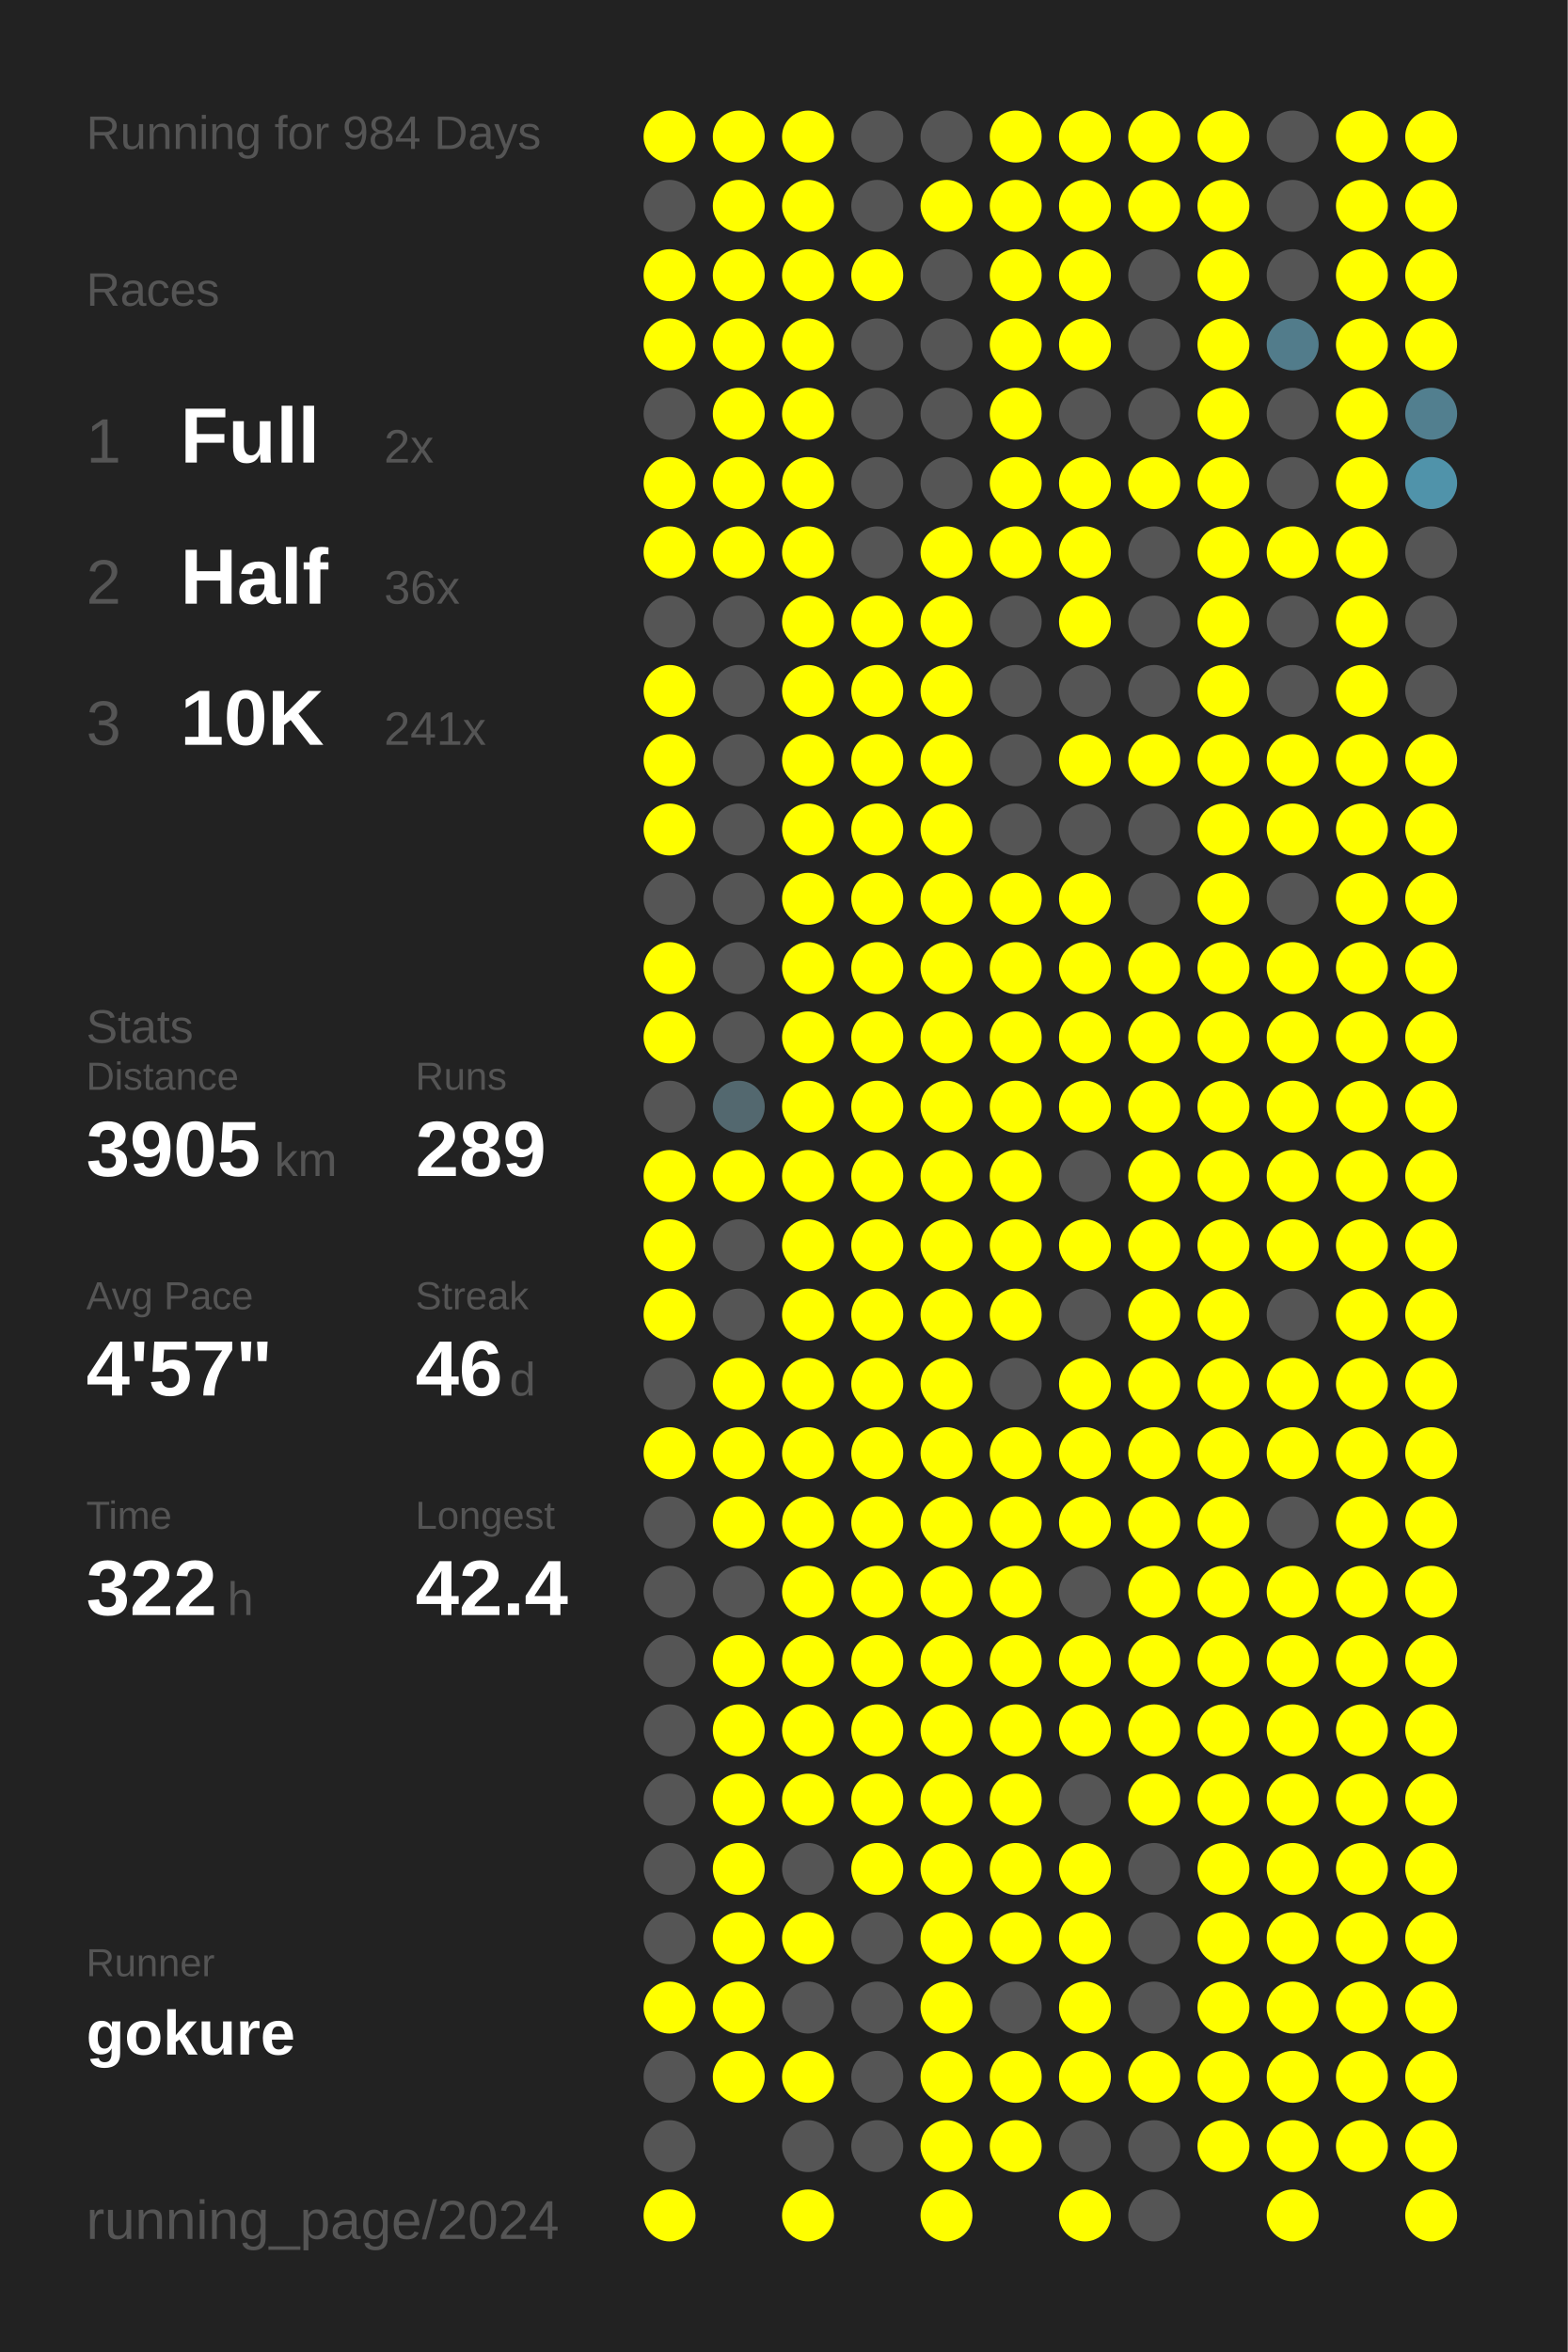
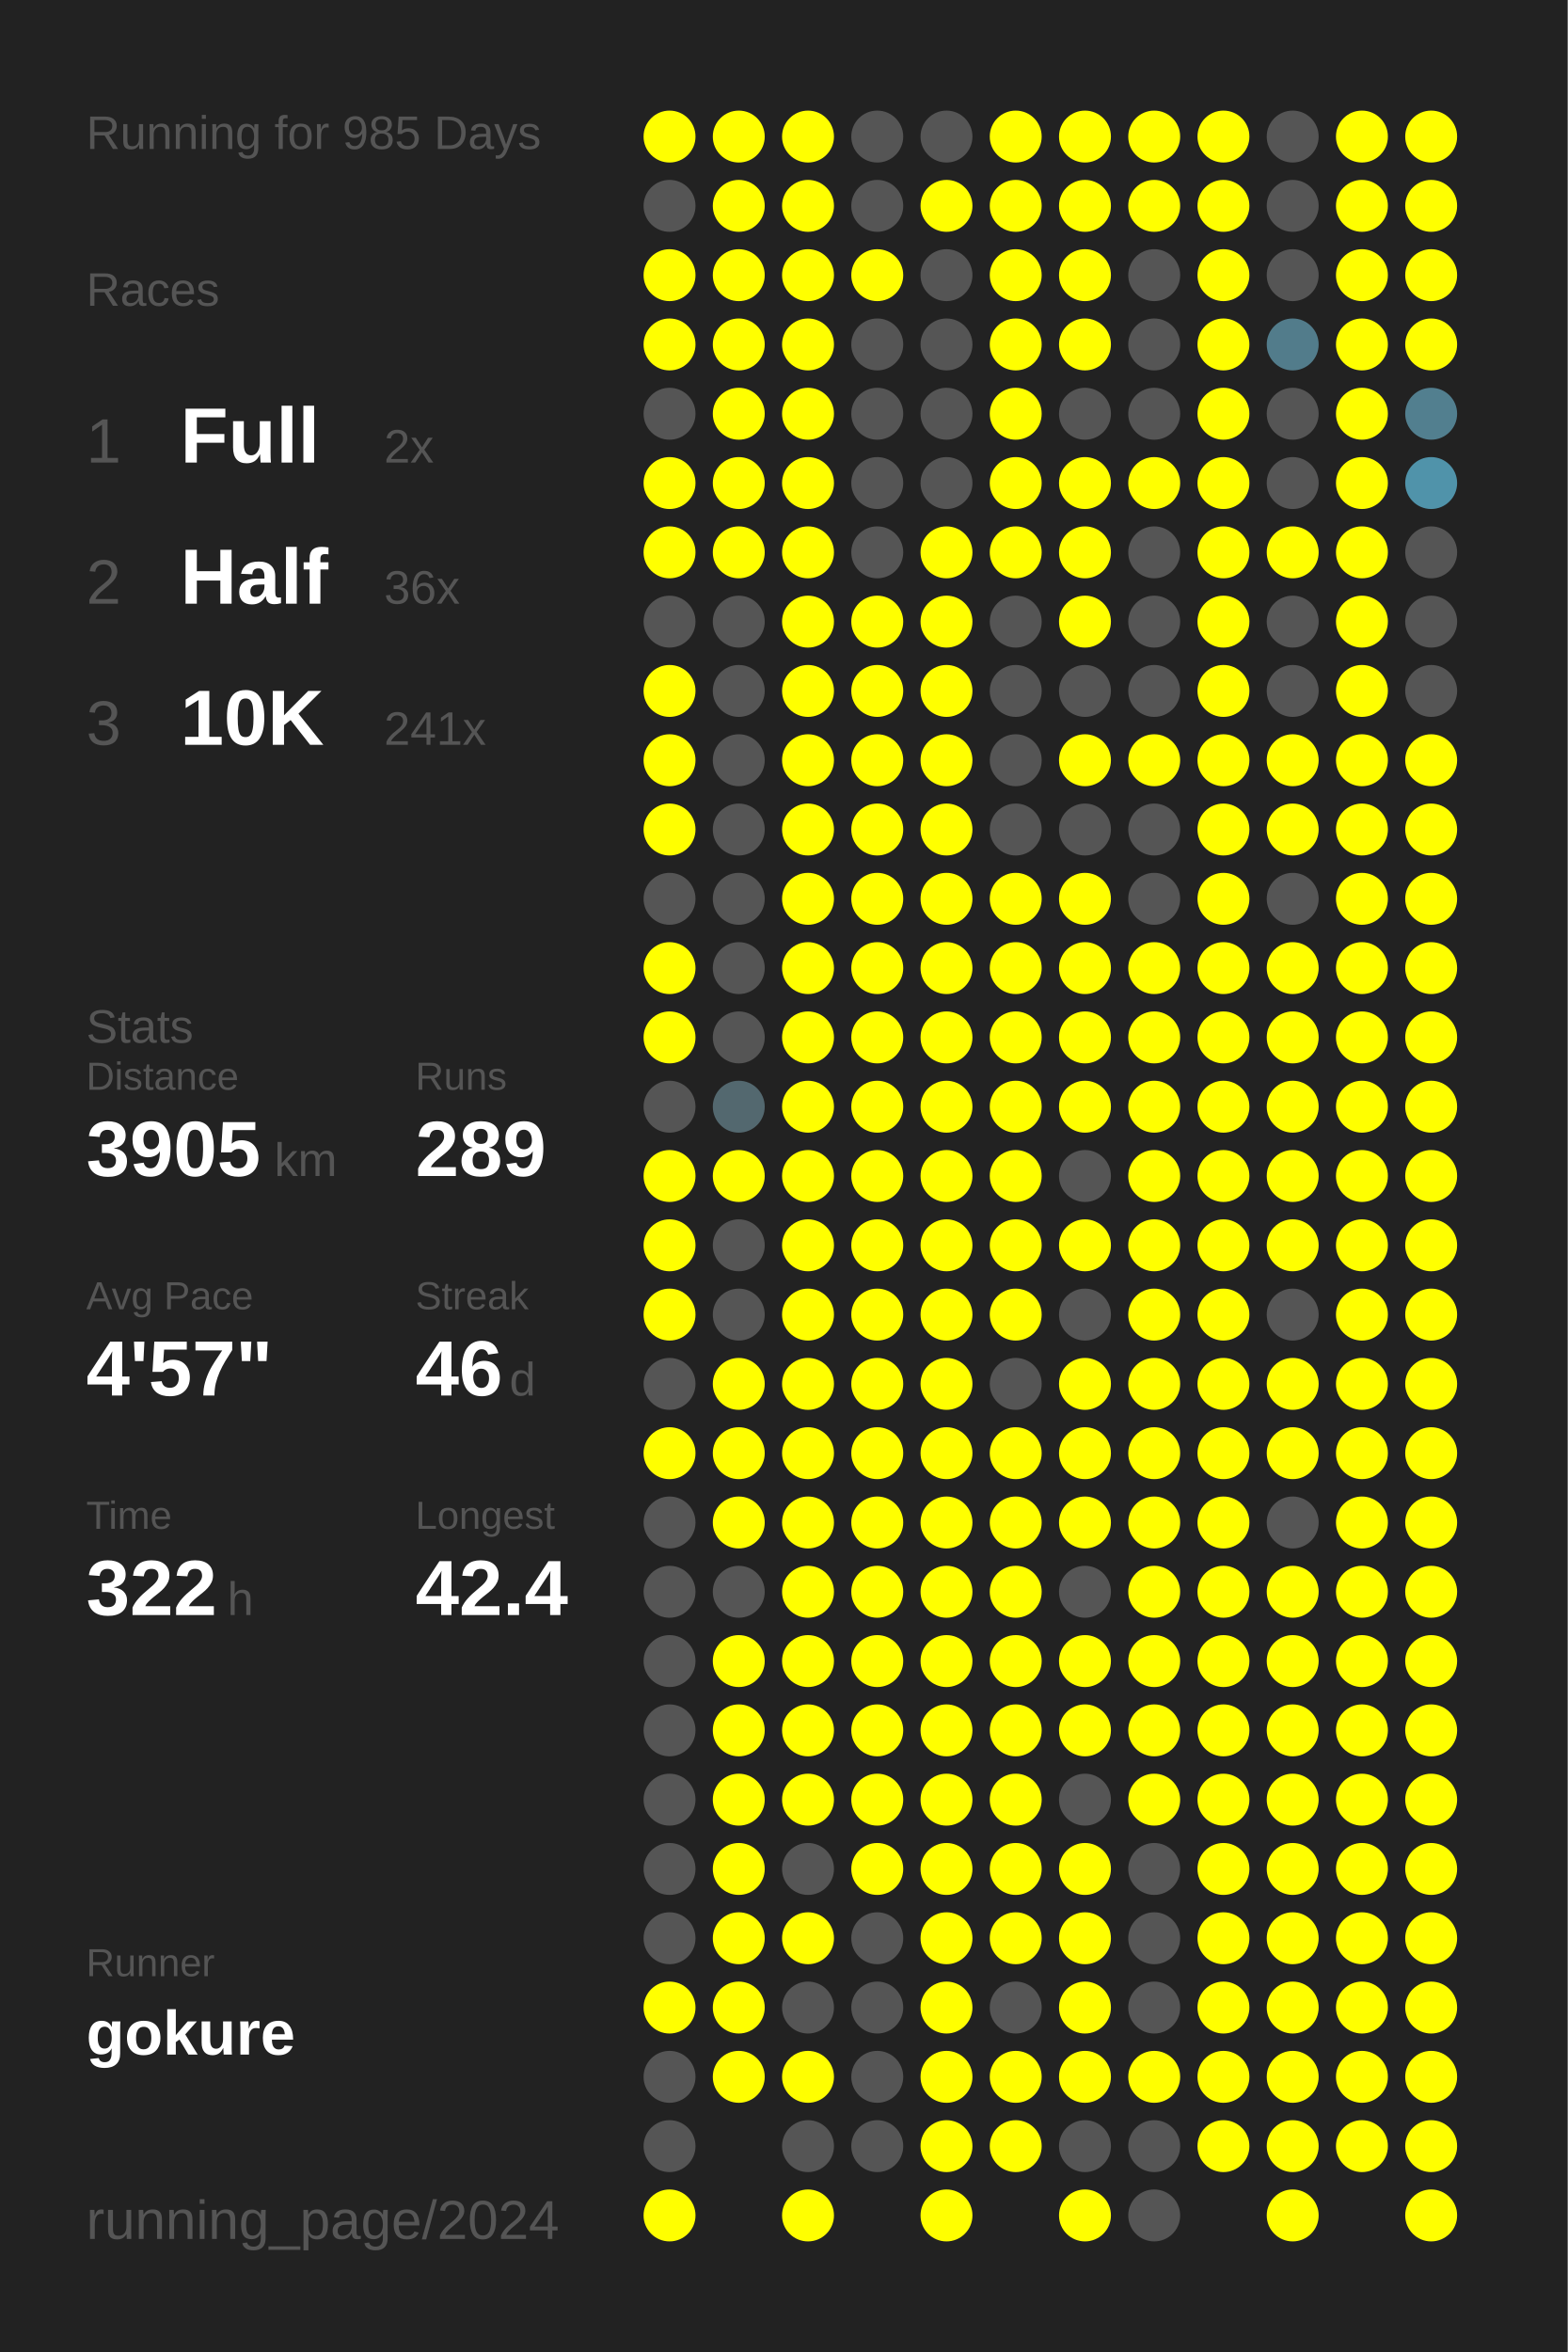
<svg xmlns="http://www.w3.org/2000/svg" baseProfile="full" height="300mm" version="1.1" viewBox="0,0,200,300" width="200mm">
  <defs />
  <rect fill="#222222" height="300" width="200" x="0" y="0" />
-   <text fill="#555555" style="font-size:6px; font-family:Arial;" x="11" y="19">Running for 984 Days</text>
+   <text fill="#555555" style="font-size:6px; font-family:Arial;" x="11" y="19">Running for 985 Days</text>
  <text fill="#555555" style="font-size:6px; font-family:Arial;" x="11" y="39">Races</text>
  <text fill="#555555" style="font-size:8px; font-family:Arial;" x="11" y="59">1</text>
  <text fill="#FFFFFF" style="font-size:10px; font-family:Arial; font-weight:bold;" x="23" y="59">Full</text>
  <text fill="#555555" style="font-size:6px; font-family:Arial;" x="49" y="59">2x</text>
  <text fill="#555555" style="font-size:8px; font-family:Arial;" x="11" y="77">2</text>
  <text fill="#FFFFFF" style="font-size:10px; font-family:Arial; font-weight:bold;" x="23" y="77">Half</text>
  <text fill="#555555" style="font-size:6px; font-family:Arial;" x="49" y="77">36x</text>
  <text fill="#555555" style="font-size:8px; font-family:Arial;" x="11" y="95">3</text>
  <text fill="#FFFFFF" style="font-size:10px; font-family:Arial; font-weight:bold;" x="23" y="95">10K</text>
  <text fill="#555555" style="font-size:6px; font-family:Arial;" x="49" y="95">241x</text>
  <text fill="#555555" style="font-size:6px; font-family:Arial;" x="11" y="133">Stats</text>
  <text fill="#555555" style="font-size:5px; font-family:Arial;" x="11" y="139">Distance</text>
  <text fill="#FFFFFF" style="font-size:10px; font-family:Arial; font-weight:bold;" x="11" y="150">3905</text>
  <text fill="#555555" style="font-size:6px; font-family:Arial;" x="35" y="150">km</text>
  <text fill="#555555" style="font-size:5px; font-family:Arial;" x="53" y="139">Runs</text>
  <text fill="#FFFFFF" style="font-size:10px; font-family:Arial; font-weight:bold;" x="53" y="150">289</text>
  <text fill="#555555" style="font-size:5px; font-family:Arial;" x="11" y="167">Avg Pace</text>
  <text fill="#FFFFFF" style="font-size:10px; font-family:Arial; font-weight:bold;" x="11" y="178">4'57"</text>
  <text fill="#555555" style="font-size:5px; font-family:Arial;" x="53" y="167">Streak</text>
  <text fill="#FFFFFF" style="font-size:10px; font-family:Arial; font-weight:bold;" x="53" y="178">46</text>
  <text fill="#555555" style="font-size:6px; font-family:Arial;" x="65" y="178">d</text>
  <text fill="#555555" style="font-size:5px; font-family:Arial;" x="11" y="195">Time</text>
  <text fill="#FFFFFF" style="font-size:10px; font-family:Arial; font-weight:bold;" x="11" y="206">322</text>
  <text fill="#555555" style="font-size:6px; font-family:Arial;" x="29" y="206">h</text>
  <text fill="#555555" style="font-size:5px; font-family:Arial;" x="53" y="195">Longest</text>
  <text fill="#FFFFFF" style="font-size:10px; font-family:Arial; font-weight:bold;" x="53" y="206">42.4</text>
  <text fill="#555555" style="font-size:5px; font-family:Arial;" x="11" y="252.065">Runner</text>
  <text fill="#FFFFFF" style="font-size:8px; font-family:Arial; font-weight:bold;" x="11" y="262.065">gokure</text>
  <text fill="#555555" style="font-size:7px; font-family:Arial;" x="11" y="285.581">running_page/2024</text>
  <circle cx="85.417" cy="17.419" fill="#FFFF00" r="3.312" />
  <circle cx="85.417" cy="26.258" fill="#555555" r="3.312" />
  <circle cx="85.417" cy="35.097" fill="#FFFF00" r="3.312" />
  <circle cx="85.417" cy="43.935" fill="#FFFF00" r="3.312" />
  <circle cx="85.417" cy="52.774" fill="#555555" r="3.312" />
  <circle cx="85.417" cy="61.613" fill="#FFFF00" r="3.312" />
  <circle cx="85.417" cy="70.452" fill="#FFFF00" r="3.312" />
  <circle cx="85.417" cy="79.29" fill="#555555" r="3.312" />
  <circle cx="85.417" cy="88.129" fill="#FFFF00" r="3.312" />
  <circle cx="85.417" cy="96.968" fill="#FFFF00" r="3.312" />
  <circle cx="85.417" cy="105.806" fill="#FFFF00" r="3.312" />
  <circle cx="85.417" cy="114.645" fill="#555555" r="3.312" />
  <circle cx="85.417" cy="123.484" fill="#FFFF00" r="3.312" />
  <circle cx="85.417" cy="132.323" fill="#FFFF00" r="3.312" />
  <circle cx="85.417" cy="141.161" fill="#555555" r="3.312" />
  <circle cx="85.417" cy="150" fill="#FFFF00" r="3.312" />
  <circle cx="85.417" cy="158.839" fill="#FFFF00" r="3.312" />
  <circle cx="85.417" cy="167.677" fill="#FFFF00" r="3.312" />
  <circle cx="85.417" cy="176.516" fill="#555555" r="3.312" />
  <circle cx="85.417" cy="185.355" fill="#FFFF00" r="3.312" />
  <circle cx="85.417" cy="194.194" fill="#555555" r="3.312" />
  <circle cx="85.417" cy="203.032" fill="#555555" r="3.312" />
  <circle cx="85.417" cy="211.871" fill="#555555" r="3.312" />
  <circle cx="85.417" cy="220.71" fill="#555555" r="3.312" />
  <circle cx="85.417" cy="229.548" fill="#555555" r="3.312" />
  <circle cx="85.417" cy="238.387" fill="#555555" r="3.312" />
  <circle cx="85.417" cy="247.226" fill="#555555" r="3.312" />
  <circle cx="85.417" cy="256.065" fill="#FFFF00" r="3.312" />
  <circle cx="85.417" cy="264.903" fill="#555555" r="3.312" />
  <circle cx="85.417" cy="273.742" fill="#555555" r="3.312" />
  <circle cx="85.417" cy="282.581" fill="#FFFF00" r="3.312" />
  <circle cx="94.25" cy="17.419" fill="#FFFF00" r="3.312" />
  <circle cx="94.25" cy="26.258" fill="#FFFF00" r="3.312" />
  <circle cx="94.25" cy="35.097" fill="#FFFF00" r="3.312" />
  <circle cx="94.25" cy="43.935" fill="#FFFF00" r="3.312" />
  <circle cx="94.25" cy="52.774" fill="#FFFF00" r="3.312" />
  <circle cx="94.25" cy="61.613" fill="#FFFF00" r="3.312" />
  <circle cx="94.25" cy="70.452" fill="#FFFF00" r="3.312" />
  <circle cx="94.25" cy="79.29" fill="#555555" r="3.312" />
  <circle cx="94.25" cy="88.129" fill="#555555" r="3.312" />
  <circle cx="94.25" cy="96.968" fill="#555555" r="3.312" />
  <circle cx="94.25" cy="105.806" fill="#555555" r="3.312" />
  <circle cx="94.25" cy="114.645" fill="#555555" r="3.312" />
  <circle cx="94.25" cy="123.484" fill="#555555" r="3.312" />
  <circle cx="94.25" cy="132.323" fill="#555555" r="3.312" />
  <circle cx="94.25" cy="141.161" fill="#53686f" r="3.312" />
  <circle cx="94.25" cy="150" fill="#FFFF00" r="3.312" />
  <circle cx="94.25" cy="158.839" fill="#555555" r="3.312" />
  <circle cx="94.25" cy="167.677" fill="#555555" r="3.312" />
  <circle cx="94.25" cy="176.516" fill="#FFFF00" r="3.312" />
  <circle cx="94.25" cy="185.355" fill="#FFFF00" r="3.312" />
  <circle cx="94.25" cy="194.194" fill="#FFFF00" r="3.312" />
  <circle cx="94.25" cy="203.032" fill="#555555" r="3.312" />
  <circle cx="94.25" cy="211.871" fill="#FFFF00" r="3.312" />
  <circle cx="94.25" cy="220.71" fill="#FFFF00" r="3.312" />
  <circle cx="94.25" cy="229.548" fill="#FFFF00" r="3.312" />
  <circle cx="94.25" cy="238.387" fill="#FFFF00" r="3.312" />
  <circle cx="94.25" cy="247.226" fill="#FFFF00" r="3.312" />
  <circle cx="94.25" cy="256.065" fill="#FFFF00" r="3.312" />
  <circle cx="94.25" cy="264.903" fill="#FFFF00" r="3.312" />
  <circle cx="103.083" cy="17.419" fill="#FFFF00" r="3.312" />
  <circle cx="103.083" cy="26.258" fill="#FFFF00" r="3.312" />
  <circle cx="103.083" cy="35.097" fill="#FFFF00" r="3.312" />
  <circle cx="103.083" cy="43.935" fill="#FFFF00" r="3.312" />
  <circle cx="103.083" cy="52.774" fill="#FFFF00" r="3.312" />
  <circle cx="103.083" cy="61.613" fill="#FFFF00" r="3.312" />
  <circle cx="103.083" cy="70.452" fill="#FFFF00" r="3.312" />
  <circle cx="103.083" cy="79.29" fill="#FFFF00" r="3.312" />
  <circle cx="103.083" cy="88.129" fill="#FFFF00" r="3.312" />
  <circle cx="103.083" cy="96.968" fill="#FFFF00" r="3.312" />
  <circle cx="103.083" cy="105.806" fill="#FFFF00" r="3.312" />
  <circle cx="103.083" cy="114.645" fill="#FFFF00" r="3.312" />
  <circle cx="103.083" cy="123.484" fill="#FFFF00" r="3.312" />
  <circle cx="103.083" cy="132.323" fill="#FFFF00" r="3.312" />
  <circle cx="103.083" cy="141.161" fill="#FFFF00" r="3.312" />
  <circle cx="103.083" cy="150" fill="#FFFF00" r="3.312" />
  <circle cx="103.083" cy="158.839" fill="#FFFF00" r="3.312" />
  <circle cx="103.083" cy="167.677" fill="#FFFF00" r="3.312" />
  <circle cx="103.083" cy="176.516" fill="#FFFF00" r="3.312" />
  <circle cx="103.083" cy="185.355" fill="#FFFF00" r="3.312" />
  <circle cx="103.083" cy="194.194" fill="#FFFF00" r="3.312" />
  <circle cx="103.083" cy="203.032" fill="#FFFF00" r="3.312" />
  <circle cx="103.083" cy="211.871" fill="#FFFF00" r="3.312" />
  <circle cx="103.083" cy="220.71" fill="#FFFF00" r="3.312" />
  <circle cx="103.083" cy="229.548" fill="#FFFF00" r="3.312" />
  <circle cx="103.083" cy="238.387" fill="#555555" r="3.312" />
  <circle cx="103.083" cy="247.226" fill="#FFFF00" r="3.312" />
  <circle cx="103.083" cy="256.065" fill="#555555" r="3.312" />
  <circle cx="103.083" cy="264.903" fill="#FFFF00" r="3.312" />
  <circle cx="103.083" cy="273.742" fill="#555555" r="3.312" />
  <circle cx="103.083" cy="282.581" fill="#FFFF00" r="3.312" />
  <circle cx="111.917" cy="17.419" fill="#555555" r="3.312" />
  <circle cx="111.917" cy="26.258" fill="#555555" r="3.312" />
  <circle cx="111.917" cy="35.097" fill="#FFFF00" r="3.312" />
  <circle cx="111.917" cy="43.935" fill="#555555" r="3.312" />
  <circle cx="111.917" cy="52.774" fill="#555555" r="3.312" />
  <circle cx="111.917" cy="61.613" fill="#555555" r="3.312" />
  <circle cx="111.917" cy="70.452" fill="#555555" r="3.312" />
  <circle cx="111.917" cy="79.29" fill="#FFFF00" r="3.312" />
  <circle cx="111.917" cy="88.129" fill="#FFFF00" r="3.312" />
  <circle cx="111.917" cy="96.968" fill="#FFFF00" r="3.312" />
  <circle cx="111.917" cy="105.806" fill="#FFFF00" r="3.312" />
  <circle cx="111.917" cy="114.645" fill="#FFFF00" r="3.312" />
  <circle cx="111.917" cy="123.484" fill="#FFFF00" r="3.312" />
  <circle cx="111.917" cy="132.323" fill="#FFFF00" r="3.312" />
  <circle cx="111.917" cy="141.161" fill="#FFFF00" r="3.312" />
  <circle cx="111.917" cy="150" fill="#FFFF00" r="3.312" />
  <circle cx="111.917" cy="158.839" fill="#FFFF00" r="3.312" />
  <circle cx="111.917" cy="167.677" fill="#FFFF00" r="3.312" />
  <circle cx="111.917" cy="176.516" fill="#FFFF00" r="3.312" />
  <circle cx="111.917" cy="185.355" fill="#FFFF00" r="3.312" />
  <circle cx="111.917" cy="194.194" fill="#FFFF00" r="3.312" />
  <circle cx="111.917" cy="203.032" fill="#FFFF00" r="3.312" />
  <circle cx="111.917" cy="211.871" fill="#FFFF00" r="3.312" />
  <circle cx="111.917" cy="220.71" fill="#FFFF00" r="3.312" />
  <circle cx="111.917" cy="229.548" fill="#FFFF00" r="3.312" />
  <circle cx="111.917" cy="238.387" fill="#FFFF00" r="3.312" />
  <circle cx="111.917" cy="247.226" fill="#555555" r="3.312" />
  <circle cx="111.917" cy="256.065" fill="#555555" r="3.312" />
  <circle cx="111.917" cy="264.903" fill="#555555" r="3.312" />
  <circle cx="111.917" cy="273.742" fill="#555555" r="3.312" />
  <circle cx="120.75" cy="17.419" fill="#555555" r="3.312" />
  <circle cx="120.75" cy="26.258" fill="#FFFF00" r="3.312" />
  <circle cx="120.75" cy="35.097" fill="#555555" r="3.312" />
  <circle cx="120.75" cy="43.935" fill="#555555" r="3.312" />
  <circle cx="120.75" cy="52.774" fill="#555555" r="3.312" />
  <circle cx="120.75" cy="61.613" fill="#555555" r="3.312" />
  <circle cx="120.75" cy="70.452" fill="#FFFF00" r="3.312" />
  <circle cx="120.75" cy="79.29" fill="#FFFF00" r="3.312" />
  <circle cx="120.75" cy="88.129" fill="#FFFF00" r="3.312" />
  <circle cx="120.75" cy="96.968" fill="#FFFF00" r="3.312" />
  <circle cx="120.75" cy="105.806" fill="#FFFF00" r="3.312" />
  <circle cx="120.75" cy="114.645" fill="#FFFF00" r="3.312" />
  <circle cx="120.75" cy="123.484" fill="#FFFF00" r="3.312" />
  <circle cx="120.75" cy="132.323" fill="#FFFF00" r="3.312" />
  <circle cx="120.75" cy="141.161" fill="#FFFF00" r="3.312" />
  <circle cx="120.75" cy="150" fill="#FFFF00" r="3.312" />
  <circle cx="120.75" cy="158.839" fill="#FFFF00" r="3.312" />
  <circle cx="120.75" cy="167.677" fill="#FFFF00" r="3.312" />
  <circle cx="120.75" cy="176.516" fill="#FFFF00" r="3.312" />
  <circle cx="120.75" cy="185.355" fill="#FFFF00" r="3.312" />
  <circle cx="120.75" cy="194.194" fill="#FFFF00" r="3.312" />
  <circle cx="120.75" cy="203.032" fill="#FFFF00" r="3.312" />
  <circle cx="120.75" cy="211.871" fill="#FFFF00" r="3.312" />
  <circle cx="120.75" cy="220.71" fill="#FFFF00" r="3.312" />
  <circle cx="120.75" cy="229.548" fill="#FFFF00" r="3.312" />
  <circle cx="120.75" cy="238.387" fill="#FFFF00" r="3.312" />
  <circle cx="120.75" cy="247.226" fill="#FFFF00" r="3.312" />
  <circle cx="120.75" cy="256.065" fill="#FFFF00" r="3.312" />
  <circle cx="120.75" cy="264.903" fill="#FFFF00" r="3.312" />
  <circle cx="120.75" cy="273.742" fill="#FFFF00" r="3.312" />
  <circle cx="120.75" cy="282.581" fill="#FFFF00" r="3.312" />
  <circle cx="129.583" cy="17.419" fill="#FFFF00" r="3.312" />
  <circle cx="129.583" cy="26.258" fill="#FFFF00" r="3.312" />
  <circle cx="129.583" cy="35.097" fill="#FFFF00" r="3.312" />
  <circle cx="129.583" cy="43.935" fill="#FFFF00" r="3.312" />
  <circle cx="129.583" cy="52.774" fill="#FFFF00" r="3.312" />
  <circle cx="129.583" cy="61.613" fill="#FFFF00" r="3.312" />
  <circle cx="129.583" cy="70.452" fill="#FFFF00" r="3.312" />
  <circle cx="129.583" cy="79.29" fill="#555555" r="3.312" />
  <circle cx="129.583" cy="88.129" fill="#555555" r="3.312" />
  <circle cx="129.583" cy="96.968" fill="#555555" r="3.312" />
  <circle cx="129.583" cy="105.806" fill="#555555" r="3.312" />
  <circle cx="129.583" cy="114.645" fill="#FFFF00" r="3.312" />
  <circle cx="129.583" cy="123.484" fill="#FFFF00" r="3.312" />
  <circle cx="129.583" cy="132.323" fill="#FFFF00" r="3.312" />
  <circle cx="129.583" cy="141.161" fill="#FFFF00" r="3.312" />
  <circle cx="129.583" cy="150" fill="#FFFF00" r="3.312" />
  <circle cx="129.583" cy="158.839" fill="#FFFF00" r="3.312" />
  <circle cx="129.583" cy="167.677" fill="#FFFF00" r="3.312" />
  <circle cx="129.583" cy="176.516" fill="#555555" r="3.312" />
  <circle cx="129.583" cy="185.355" fill="#FFFF00" r="3.312" />
  <circle cx="129.583" cy="194.194" fill="#FFFF00" r="3.312" />
  <circle cx="129.583" cy="203.032" fill="#FFFF00" r="3.312" />
  <circle cx="129.583" cy="211.871" fill="#FFFF00" r="3.312" />
  <circle cx="129.583" cy="220.71" fill="#FFFF00" r="3.312" />
  <circle cx="129.583" cy="229.548" fill="#FFFF00" r="3.312" />
  <circle cx="129.583" cy="238.387" fill="#FFFF00" r="3.312" />
  <circle cx="129.583" cy="247.226" fill="#FFFF00" r="3.312" />
  <circle cx="129.583" cy="256.065" fill="#555555" r="3.312" />
  <circle cx="129.583" cy="264.903" fill="#FFFF00" r="3.312" />
  <circle cx="129.583" cy="273.742" fill="#FFFF00" r="3.312" />
  <circle cx="138.417" cy="17.419" fill="#FFFF00" r="3.312" />
  <circle cx="138.417" cy="26.258" fill="#FFFF00" r="3.312" />
  <circle cx="138.417" cy="35.097" fill="#FFFF00" r="3.312" />
  <circle cx="138.417" cy="43.935" fill="#FFFF00" r="3.312" />
  <circle cx="138.417" cy="52.774" fill="#555555" r="3.312" />
  <circle cx="138.417" cy="61.613" fill="#FFFF00" r="3.312" />
  <circle cx="138.417" cy="70.452" fill="#FFFF00" r="3.312" />
  <circle cx="138.417" cy="79.29" fill="#FFFF00" r="3.312" />
  <circle cx="138.417" cy="88.129" fill="#555555" r="3.312" />
  <circle cx="138.417" cy="96.968" fill="#FFFF00" r="3.312" />
  <circle cx="138.417" cy="105.806" fill="#555555" r="3.312" />
  <circle cx="138.417" cy="114.645" fill="#FFFF00" r="3.312" />
  <circle cx="138.417" cy="123.484" fill="#FFFF00" r="3.312" />
  <circle cx="138.417" cy="132.323" fill="#FFFF00" r="3.312" />
  <circle cx="138.417" cy="141.161" fill="#FFFF00" r="3.312" />
  <circle cx="138.417" cy="150" fill="#555555" r="3.312" />
  <circle cx="138.417" cy="158.839" fill="#FFFF00" r="3.312" />
  <circle cx="138.417" cy="167.677" fill="#555555" r="3.312" />
  <circle cx="138.417" cy="176.516" fill="#FFFF00" r="3.312" />
  <circle cx="138.417" cy="185.355" fill="#FFFF00" r="3.312" />
  <circle cx="138.417" cy="194.194" fill="#FFFF00" r="3.312" />
  <circle cx="138.417" cy="203.032" fill="#555555" r="3.312" />
  <circle cx="138.417" cy="211.871" fill="#FFFF00" r="3.312" />
  <circle cx="138.417" cy="220.71" fill="#FFFF00" r="3.312" />
  <circle cx="138.417" cy="229.548" fill="#555555" r="3.312" />
  <circle cx="138.417" cy="238.387" fill="#FFFF00" r="3.312" />
  <circle cx="138.417" cy="247.226" fill="#FFFF00" r="3.312" />
  <circle cx="138.417" cy="256.065" fill="#FFFF00" r="3.312" />
  <circle cx="138.417" cy="264.903" fill="#FFFF00" r="3.312" />
  <circle cx="138.417" cy="273.742" fill="#555555" r="3.312" />
  <circle cx="138.417" cy="282.581" fill="#FFFF00" r="3.312" />
  <circle cx="147.25" cy="17.419" fill="#FFFF00" r="3.312" />
  <circle cx="147.25" cy="26.258" fill="#FFFF00" r="3.312" />
  <circle cx="147.25" cy="35.097" fill="#555555" r="3.312" />
  <circle cx="147.25" cy="43.935" fill="#555555" r="3.312" />
  <circle cx="147.25" cy="52.774" fill="#555555" r="3.312" />
  <circle cx="147.25" cy="61.613" fill="#FFFF00" r="3.312" />
  <circle cx="147.25" cy="70.452" fill="#555555" r="3.312" />
  <circle cx="147.25" cy="79.29" fill="#555555" r="3.312" />
  <circle cx="147.25" cy="88.129" fill="#555555" r="3.312" />
  <circle cx="147.25" cy="96.968" fill="#FFFF00" r="3.312" />
  <circle cx="147.25" cy="105.806" fill="#555555" r="3.312" />
  <circle cx="147.25" cy="114.645" fill="#555555" r="3.312" />
  <circle cx="147.25" cy="123.484" fill="#FFFF00" r="3.312" />
  <circle cx="147.25" cy="132.323" fill="#FFFF00" r="3.312" />
  <circle cx="147.25" cy="141.161" fill="#FFFF00" r="3.312" />
  <circle cx="147.25" cy="150" fill="#FFFF00" r="3.312" />
  <circle cx="147.25" cy="158.839" fill="#FFFF00" r="3.312" />
  <circle cx="147.25" cy="167.677" fill="#FFFF00" r="3.312" />
  <circle cx="147.25" cy="176.516" fill="#FFFF00" r="3.312" />
  <circle cx="147.25" cy="185.355" fill="#FFFF00" r="3.312" />
  <circle cx="147.25" cy="194.194" fill="#FFFF00" r="3.312" />
  <circle cx="147.25" cy="203.032" fill="#FFFF00" r="3.312" />
  <circle cx="147.25" cy="211.871" fill="#FFFF00" r="3.312" />
  <circle cx="147.25" cy="220.71" fill="#FFFF00" r="3.312" />
  <circle cx="147.25" cy="229.548" fill="#FFFF00" r="3.312" />
  <circle cx="147.25" cy="238.387" fill="#555555" r="3.312" />
  <circle cx="147.25" cy="247.226" fill="#555555" r="3.312" />
  <circle cx="147.25" cy="256.065" fill="#555555" r="3.312" />
  <circle cx="147.25" cy="264.903" fill="#FFFF00" r="3.312" />
  <circle cx="147.25" cy="273.742" fill="#555555" r="3.312" />
  <circle cx="147.25" cy="282.581" fill="#555555" r="3.312" />
  <circle cx="156.083" cy="17.419" fill="#FFFF00" r="3.312" />
  <circle cx="156.083" cy="26.258" fill="#FFFF00" r="3.312" />
  <circle cx="156.083" cy="35.097" fill="#FFFF00" r="3.312" />
  <circle cx="156.083" cy="43.935" fill="#FFFF00" r="3.312" />
  <circle cx="156.083" cy="52.774" fill="#FFFF00" r="3.312" />
  <circle cx="156.083" cy="61.613" fill="#FFFF00" r="3.312" />
  <circle cx="156.083" cy="70.452" fill="#FFFF00" r="3.312" />
  <circle cx="156.083" cy="79.29" fill="#FFFF00" r="3.312" />
  <circle cx="156.083" cy="88.129" fill="#FFFF00" r="3.312" />
  <circle cx="156.083" cy="96.968" fill="#FFFF00" r="3.312" />
  <circle cx="156.083" cy="105.806" fill="#FFFF00" r="3.312" />
  <circle cx="156.083" cy="114.645" fill="#FFFF00" r="3.312" />
  <circle cx="156.083" cy="123.484" fill="#FFFF00" r="3.312" />
  <circle cx="156.083" cy="132.323" fill="#FFFF00" r="3.312" />
  <circle cx="156.083" cy="141.161" fill="#FFFF00" r="3.312" />
  <circle cx="156.083" cy="150" fill="#FFFF00" r="3.312" />
  <circle cx="156.083" cy="158.839" fill="#FFFF00" r="3.312" />
  <circle cx="156.083" cy="167.677" fill="#FFFF00" r="3.312" />
  <circle cx="156.083" cy="176.516" fill="#FFFF00" r="3.312" />
  <circle cx="156.083" cy="185.355" fill="#FFFF00" r="3.312" />
  <circle cx="156.083" cy="194.194" fill="#FFFF00" r="3.312" />
  <circle cx="156.083" cy="203.032" fill="#FFFF00" r="3.312" />
  <circle cx="156.083" cy="211.871" fill="#FFFF00" r="3.312" />
  <circle cx="156.083" cy="220.71" fill="#FFFF00" r="3.312" />
  <circle cx="156.083" cy="229.548" fill="#FFFF00" r="3.312" />
  <circle cx="156.083" cy="238.387" fill="#FFFF00" r="3.312" />
  <circle cx="156.083" cy="247.226" fill="#FFFF00" r="3.312" />
  <circle cx="156.083" cy="256.065" fill="#FFFF00" r="3.312" />
  <circle cx="156.083" cy="264.903" fill="#FFFF00" r="3.312" />
  <circle cx="156.083" cy="273.742" fill="#FFFF00" r="3.312" />
  <circle cx="164.917" cy="17.419" fill="#555555" r="3.312" />
  <circle cx="164.917" cy="26.258" fill="#555555" r="3.312" />
  <circle cx="164.917" cy="35.097" fill="#555555" r="3.312" />
  <circle cx="164.917" cy="43.935" fill="#527c8b" r="3.312" />
  <circle cx="164.917" cy="52.774" fill="#555555" r="3.312" />
  <circle cx="164.917" cy="61.613" fill="#555555" r="3.312" />
  <circle cx="164.917" cy="70.452" fill="#FFFF00" r="3.312" />
  <circle cx="164.917" cy="79.29" fill="#555555" r="3.312" />
  <circle cx="164.917" cy="88.129" fill="#555555" r="3.312" />
  <circle cx="164.917" cy="96.968" fill="#FFFF00" r="3.312" />
  <circle cx="164.917" cy="105.806" fill="#FFFF00" r="3.312" />
  <circle cx="164.917" cy="114.645" fill="#555555" r="3.312" />
  <circle cx="164.917" cy="123.484" fill="#FFFF00" r="3.312" />
  <circle cx="164.917" cy="132.323" fill="#FFFF00" r="3.312" />
  <circle cx="164.917" cy="141.161" fill="#FFFF00" r="3.312" />
  <circle cx="164.917" cy="150" fill="#FFFF00" r="3.312" />
  <circle cx="164.917" cy="158.839" fill="#FFFF00" r="3.312" />
  <circle cx="164.917" cy="167.677" fill="#555555" r="3.312" />
  <circle cx="164.917" cy="176.516" fill="#FFFF00" r="3.312" />
  <circle cx="164.917" cy="185.355" fill="#FFFF00" r="3.312" />
  <circle cx="164.917" cy="194.194" fill="#555555" r="3.312" />
  <circle cx="164.917" cy="203.032" fill="#FFFF00" r="3.312" />
  <circle cx="164.917" cy="211.871" fill="#FFFF00" r="3.312" />
  <circle cx="164.917" cy="220.71" fill="#FFFF00" r="3.312" />
  <circle cx="164.917" cy="229.548" fill="#FFFF00" r="3.312" />
  <circle cx="164.917" cy="238.387" fill="#FFFF00" r="3.312" />
  <circle cx="164.917" cy="247.226" fill="#FFFF00" r="3.312" />
  <circle cx="164.917" cy="256.065" fill="#FFFF00" r="3.312" />
  <circle cx="164.917" cy="264.903" fill="#FFFF00" r="3.312" />
  <circle cx="164.917" cy="273.742" fill="#FFFF00" r="3.312" />
  <circle cx="164.917" cy="282.581" fill="#FFFF00" r="3.312" />
  <circle cx="173.75" cy="17.419" fill="#FFFF00" r="3.312" />
  <circle cx="173.75" cy="26.258" fill="#FFFF00" r="3.312" />
  <circle cx="173.75" cy="35.097" fill="#FFFF00" r="3.312" />
  <circle cx="173.75" cy="43.935" fill="#FFFF00" r="3.312" />
  <circle cx="173.75" cy="52.774" fill="#FFFF00" r="3.312" />
  <circle cx="173.75" cy="61.613" fill="#FFFF00" r="3.312" />
  <circle cx="173.75" cy="70.452" fill="#FFFF00" r="3.312" />
  <circle cx="173.75" cy="79.29" fill="#FFFF00" r="3.312" />
  <circle cx="173.75" cy="88.129" fill="#FFFF00" r="3.312" />
  <circle cx="173.75" cy="96.968" fill="#FFFF00" r="3.312" />
  <circle cx="173.75" cy="105.806" fill="#FFFF00" r="3.312" />
  <circle cx="173.75" cy="114.645" fill="#FFFF00" r="3.312" />
  <circle cx="173.75" cy="123.484" fill="#FFFF00" r="3.312" />
  <circle cx="173.75" cy="132.323" fill="#FFFF00" r="3.312" />
  <circle cx="173.75" cy="141.161" fill="#FFFF00" r="3.312" />
  <circle cx="173.75" cy="150" fill="#FFFF00" r="3.312" />
  <circle cx="173.75" cy="158.839" fill="#FFFF00" r="3.312" />
  <circle cx="173.75" cy="167.677" fill="#FFFF00" r="3.312" />
  <circle cx="173.75" cy="176.516" fill="#FFFF00" r="3.312" />
  <circle cx="173.75" cy="185.355" fill="#FFFF00" r="3.312" />
  <circle cx="173.75" cy="194.194" fill="#FFFF00" r="3.312" />
  <circle cx="173.75" cy="203.032" fill="#FFFF00" r="3.312" />
  <circle cx="173.75" cy="211.871" fill="#FFFF00" r="3.312" />
  <circle cx="173.75" cy="220.71" fill="#FFFF00" r="3.312" />
  <circle cx="173.75" cy="229.548" fill="#FFFF00" r="3.312" />
  <circle cx="173.75" cy="238.387" fill="#FFFF00" r="3.312" />
  <circle cx="173.75" cy="247.226" fill="#FFFF00" r="3.312" />
  <circle cx="173.75" cy="256.065" fill="#FFFF00" r="3.312" />
  <circle cx="173.75" cy="264.903" fill="#FFFF00" r="3.312" />
  <circle cx="173.75" cy="273.742" fill="#FFFF00" r="3.312" />
  <circle cx="182.583" cy="17.419" fill="#FFFF00" r="3.312" />
  <circle cx="182.583" cy="26.258" fill="#FFFF00" r="3.312" />
  <circle cx="182.583" cy="35.097" fill="#FFFF00" r="3.312" />
  <circle cx="182.583" cy="43.935" fill="#FFFF00" r="3.312" />
  <circle cx="182.583" cy="52.774" fill="#527f8f" r="3.312" />
  <circle cx="182.583" cy="61.613" fill="#5093aa" r="3.312" />
  <circle cx="182.583" cy="70.452" fill="#555555" r="3.312" />
  <circle cx="182.583" cy="79.29" fill="#555555" r="3.312" />
  <circle cx="182.583" cy="88.129" fill="#555555" r="3.312" />
  <circle cx="182.583" cy="96.968" fill="#FFFF00" r="3.312" />
  <circle cx="182.583" cy="105.806" fill="#FFFF00" r="3.312" />
  <circle cx="182.583" cy="114.645" fill="#FFFF00" r="3.312" />
  <circle cx="182.583" cy="123.484" fill="#FFFF00" r="3.312" />
  <circle cx="182.583" cy="132.323" fill="#FFFF00" r="3.312" />
  <circle cx="182.583" cy="141.161" fill="#FFFF00" r="3.312" />
  <circle cx="182.583" cy="150" fill="#FFFF00" r="3.312" />
  <circle cx="182.583" cy="158.839" fill="#FFFF00" r="3.312" />
  <circle cx="182.583" cy="167.677" fill="#FFFF00" r="3.312" />
  <circle cx="182.583" cy="176.516" fill="#FFFF00" r="3.312" />
  <circle cx="182.583" cy="185.355" fill="#FFFF00" r="3.312" />
  <circle cx="182.583" cy="194.194" fill="#FFFF00" r="3.312" />
  <circle cx="182.583" cy="203.032" fill="#FFFF00" r="3.312" />
  <circle cx="182.583" cy="211.871" fill="#FFFF00" r="3.312" />
  <circle cx="182.583" cy="220.71" fill="#FFFF00" r="3.312" />
  <circle cx="182.583" cy="229.548" fill="#FFFF00" r="3.312" />
  <circle cx="182.583" cy="238.387" fill="#FFFF00" r="3.312" />
  <circle cx="182.583" cy="247.226" fill="#FFFF00" r="3.312" />
  <circle cx="182.583" cy="256.065" fill="#FFFF00" r="3.312" />
  <circle cx="182.583" cy="264.903" fill="#FFFF00" r="3.312" />
  <circle cx="182.583" cy="273.742" fill="#FFFF00" r="3.312" />
  <circle cx="182.583" cy="282.581" fill="#FFFF00" r="3.312" />
</svg>
